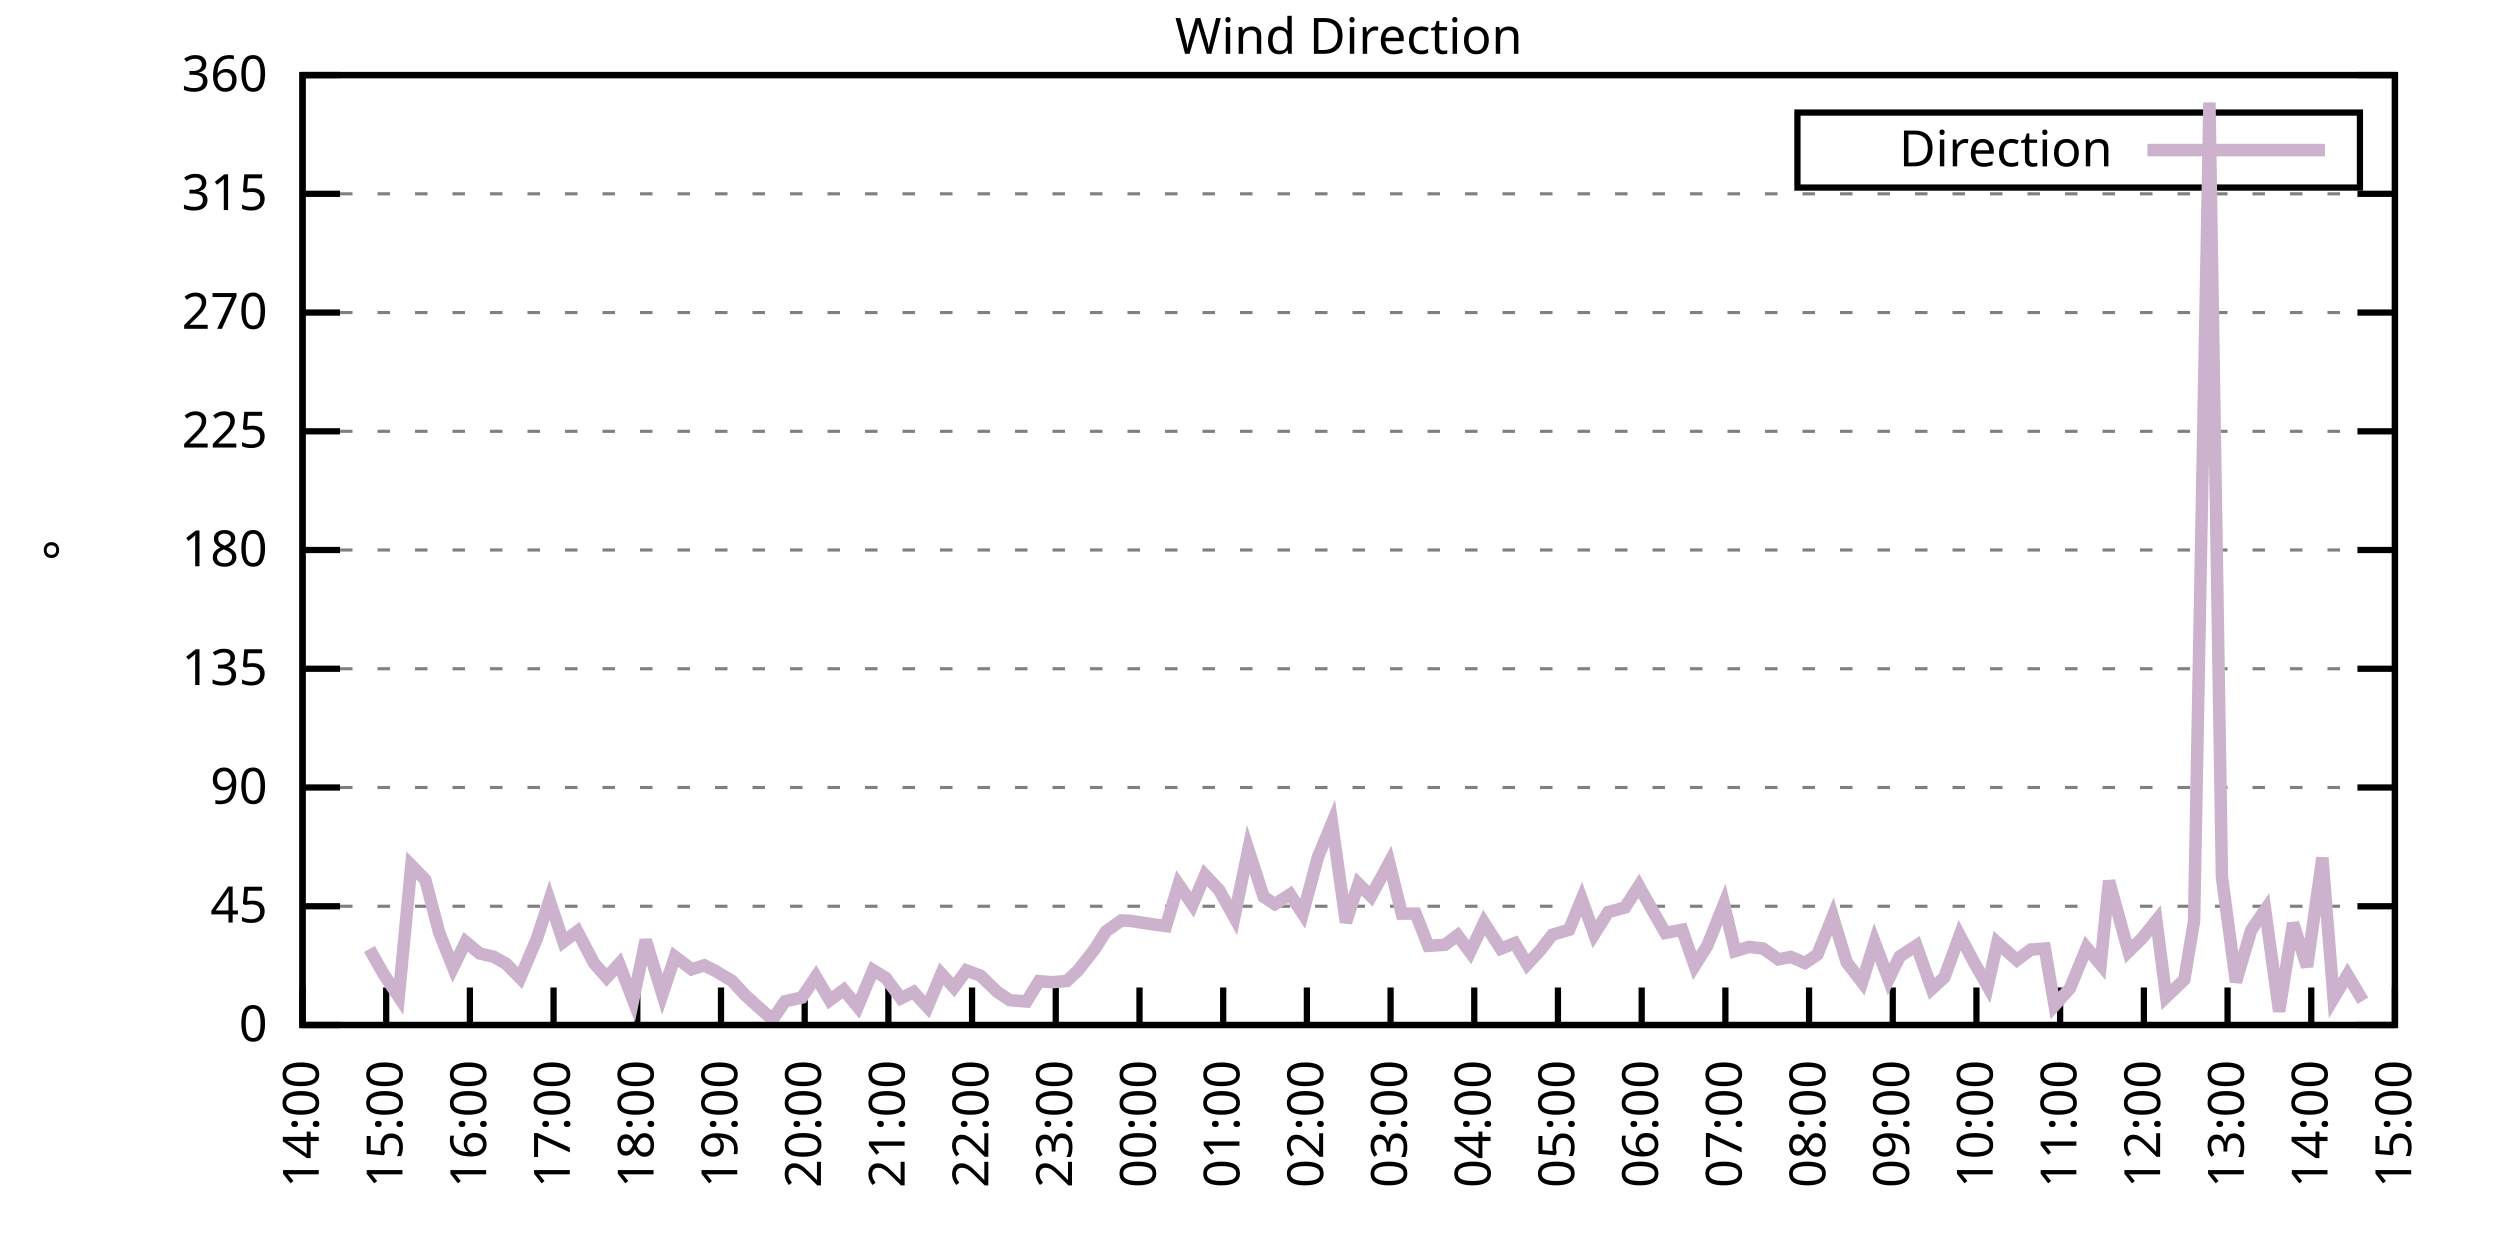
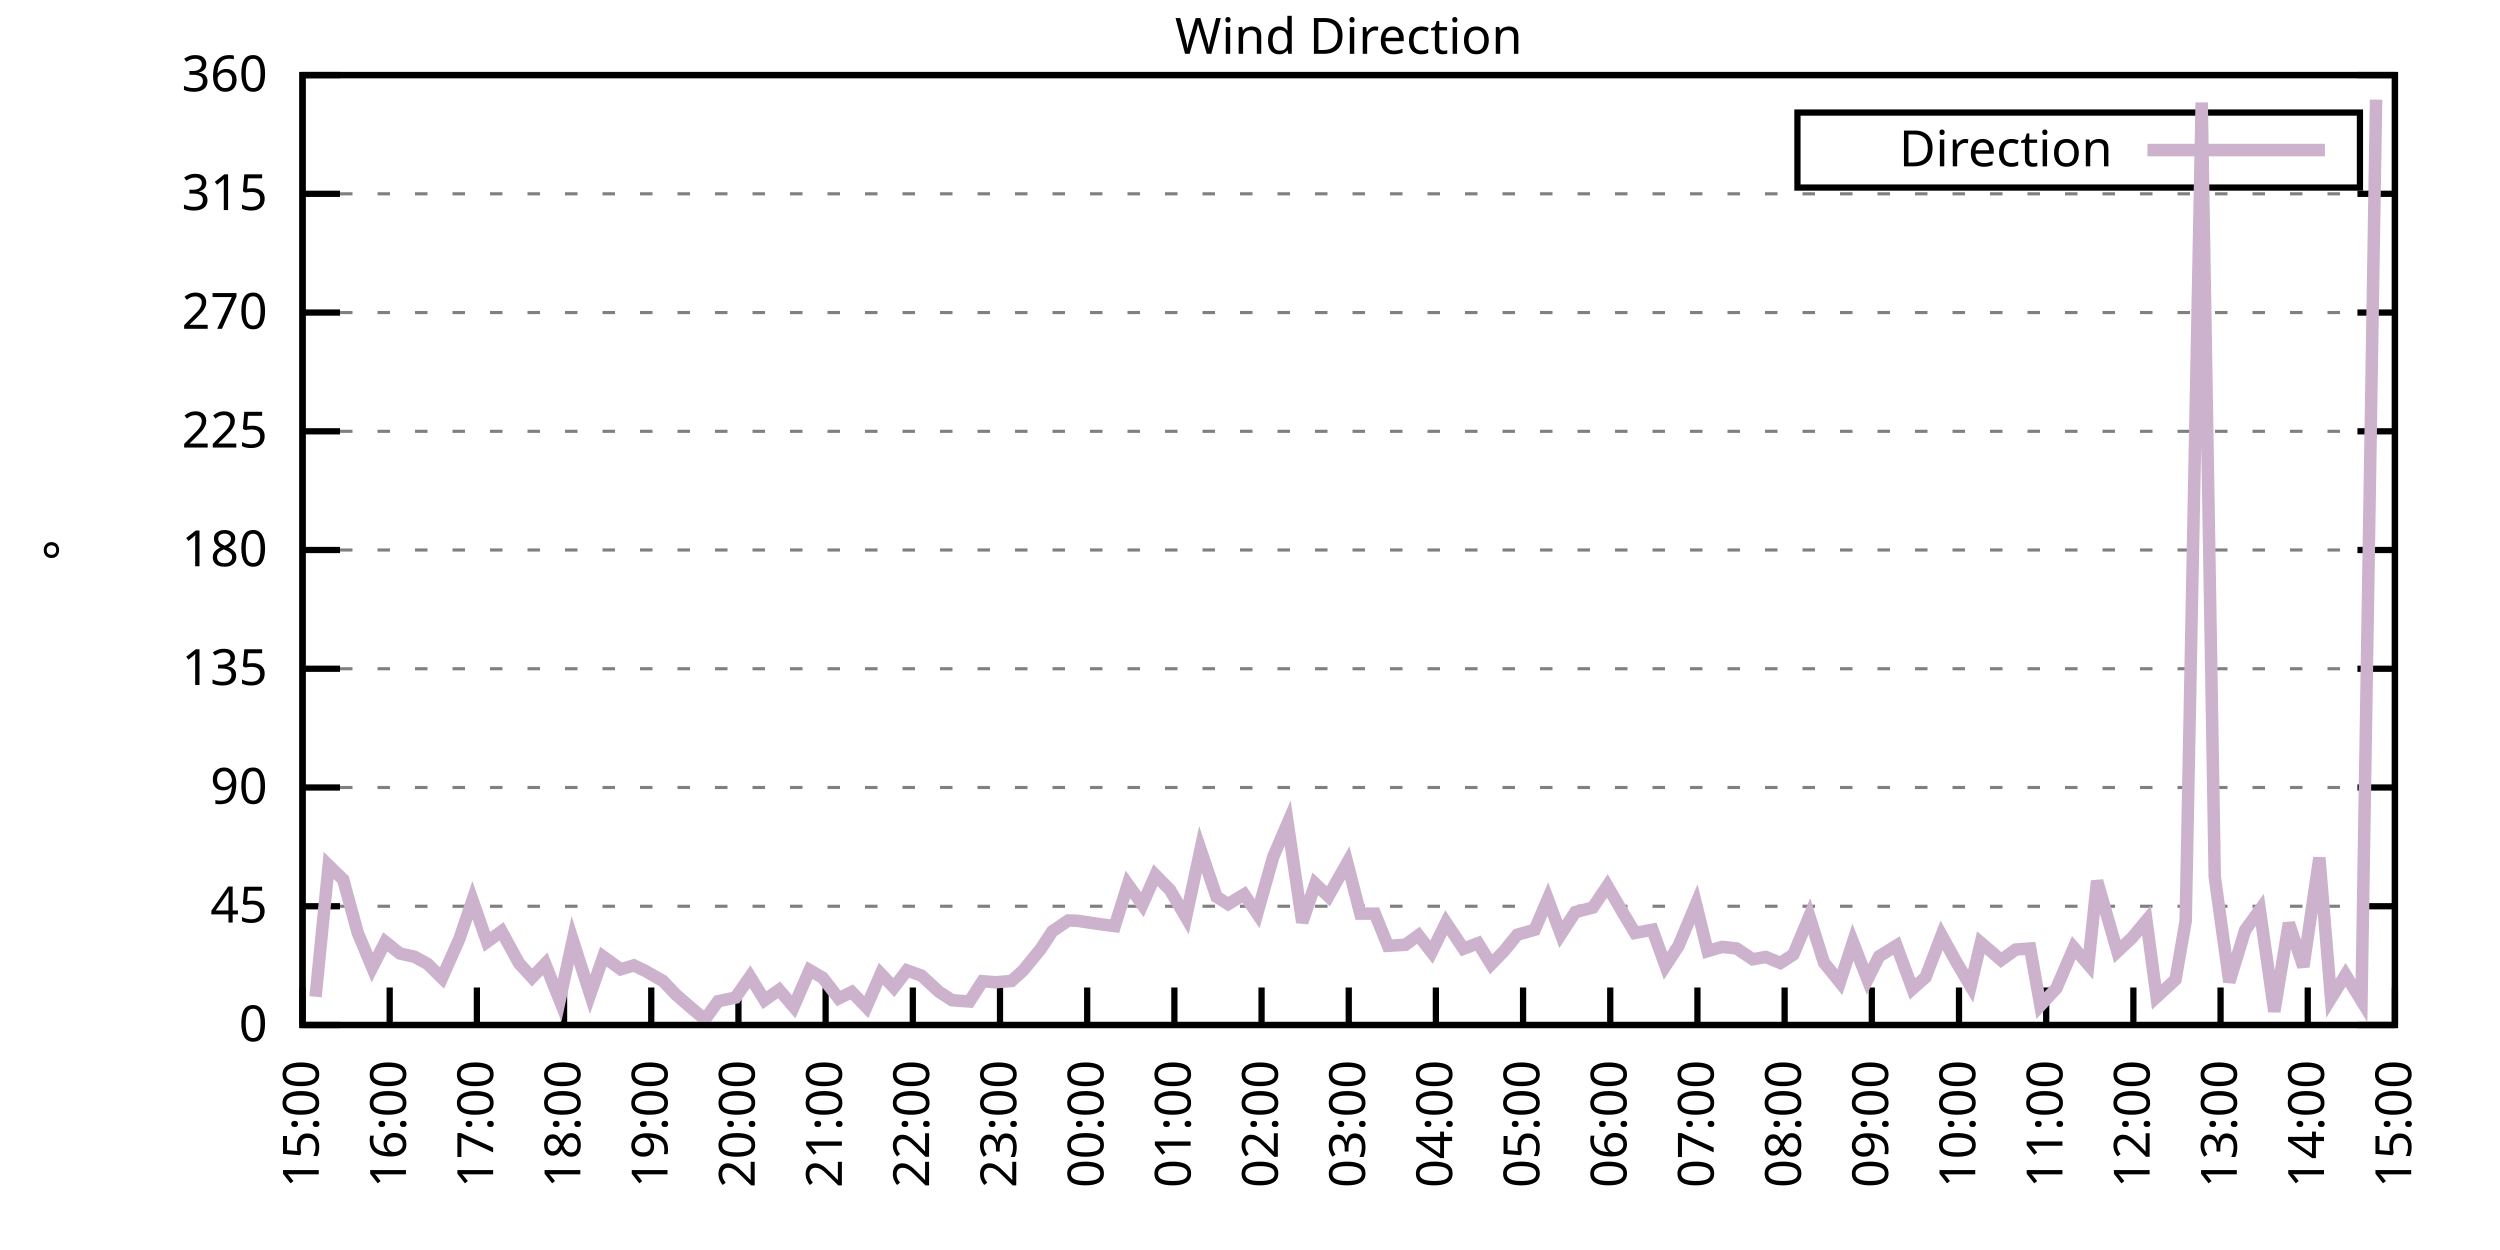
<svg xmlns="http://www.w3.org/2000/svg" xmlns:xlink="http://www.w3.org/1999/xlink" width="400" height="200" viewBox="0 0 400 200">
  <g id="gnuplot_canvas">
    <rect x="0" y="0" width="400" height="200" fill="none" />
    <defs>
      <circle id="gpDot" r="0.5" stroke-width="0.5" stroke="currentColor" />
      <path id="gpPt0" stroke-width="0.333" stroke="currentColor" d="M-1,0 h2 M0,-1 v2" />
      <path id="gpPt1" stroke-width="0.333" stroke="currentColor" d="M-1,-1 L1,1 M1,-1 L-1,1" />
      <path id="gpPt2" stroke-width="0.333" stroke="currentColor" d="M-1,0 L1,0 M0,-1 L0,1 M-1,-1 L1,1 M-1,1 L1,-1" />
      <rect id="gpPt3" stroke-width="0.333" stroke="currentColor" x="-1" y="-1" width="2" height="2" />
      <rect id="gpPt4" stroke-width="0.333" stroke="currentColor" fill="currentColor" x="-1" y="-1" width="2" height="2" />
      <circle id="gpPt5" stroke-width="0.333" stroke="currentColor" cx="0" cy="0" r="1" />
      <use xlink:href="#gpPt5" id="gpPt6" fill="currentColor" stroke="none" />
      <path id="gpPt7" stroke-width="0.333" stroke="currentColor" d="M0,-1.33 L-1.33,0.67 L1.33,0.67 z" />
      <use xlink:href="#gpPt7" id="gpPt8" fill="currentColor" stroke="none" />
      <use xlink:href="#gpPt7" id="gpPt9" stroke="currentColor" transform="rotate(180)" />
      <use xlink:href="#gpPt9" id="gpPt10" fill="currentColor" stroke="none" />
      <use xlink:href="#gpPt3" id="gpPt11" stroke="currentColor" transform="rotate(45)" />
      <use xlink:href="#gpPt11" id="gpPt12" fill="currentColor" stroke="none" />
      <path id="gpPt13" stroke-width="0.333" stroke="currentColor" d="M0,1.330 L1.265,0.411 L0.782,-1.067 L-0.782,-1.076 L-1.265,0.411 z" />
      <use xlink:href="#gpPt13" id="gpPt14" fill="currentColor" stroke="none" />
      <filter id="textbox" filterUnits="objectBoundingBox" x="0" y="0" height="1" width="1">
        <feFlood flood-color="white" flood-opacity="1" result="bgnd" />
        <feComposite in="SourceGraphic" in2="bgnd" operator="atop" />
      </filter>
      <filter id="greybox" filterUnits="objectBoundingBox" x="0" y="0" height="1" width="1">
        <feFlood flood-color="lightgrey" flood-opacity="1" result="grey" />
        <feComposite in="SourceGraphic" in2="grey" operator="atop" />
      </filter>
    </defs>
    <g fill="none" color="white" stroke="currentColor" stroke-width="1.00" stroke-linecap="butt" stroke-linejoin="miter">
</g>
    <g fill="none" color="black" stroke="currentColor" stroke-width="1.00" stroke-linecap="butt" stroke-linejoin="miter">
      <g stroke="none" shape-rendering="crispEdges">
        <polygon fill="rgb(255, 255, 255)" points="48.40,164.00 383.18,164.00 383.18,12.02 48.40,12.02 " />
      </g>
    </g>
    <g fill="none" color="black" stroke="currentColor" stroke-width="1.00" stroke-linecap="butt" stroke-linejoin="miter">
</g>
    <g fill="none" color="black" stroke="black" stroke-width="0.50" stroke-linecap="butt" stroke-linejoin="miter">
</g>
    <g fill="none" color="gray" stroke="currentColor" stroke-width="0.50" stroke-linecap="butt" stroke-linejoin="miter">
      <path stroke="gray" stroke-dasharray="2,4" class="gridline" d="M48.40,164.00 L383.19,164.00  " />
    </g>
    <g fill="none" color="gray" stroke="gray" stroke-width="1.00" stroke-linecap="butt" stroke-linejoin="miter">
</g>
    <g fill="none" color="black" stroke="currentColor" stroke-width="1.00" stroke-linecap="butt" stroke-linejoin="miter">
      <path stroke="black" d="M48.40,164.00 L54.40,164.00 M383.19,164.00 L377.19,164.00  " />
      <g transform="translate(42.80,166.60)" stroke="none" fill="black" font-family="Sans" font-size="8.00" text-anchor="end">
        <text>
          <tspan font-family="Sans"> 0</tspan>
        </text>
      </g>
    </g>
    <g fill="none" color="black" stroke="currentColor" stroke-width="1.00" stroke-linecap="butt" stroke-linejoin="miter">
</g>
    <g fill="none" color="black" stroke="black" stroke-width="0.50" stroke-linecap="butt" stroke-linejoin="miter">
</g>
    <g fill="none" color="gray" stroke="currentColor" stroke-width="0.50" stroke-linecap="butt" stroke-linejoin="miter">
      <path stroke="gray" stroke-dasharray="2,4" class="gridline" d="M48.40,145.00 L383.19,145.00  " />
    </g>
    <g fill="none" color="gray" stroke="gray" stroke-width="1.00" stroke-linecap="butt" stroke-linejoin="miter">
</g>
    <g fill="none" color="black" stroke="currentColor" stroke-width="1.00" stroke-linecap="butt" stroke-linejoin="miter">
      <path stroke="black" d="M48.40,145.00 L54.40,145.00 M383.19,145.00 L377.19,145.00  " />
      <g transform="translate(42.80,147.60)" stroke="none" fill="black" font-family="Sans" font-size="8.00" text-anchor="end">
        <text>
          <tspan font-family="Sans"> 45</tspan>
        </text>
      </g>
    </g>
    <g fill="none" color="black" stroke="currentColor" stroke-width="1.00" stroke-linecap="butt" stroke-linejoin="miter">
</g>
    <g fill="none" color="black" stroke="black" stroke-width="0.50" stroke-linecap="butt" stroke-linejoin="miter">
</g>
    <g fill="none" color="gray" stroke="currentColor" stroke-width="0.50" stroke-linecap="butt" stroke-linejoin="miter">
      <path stroke="gray" stroke-dasharray="2,4" class="gridline" d="M48.40,126.00 L383.19,126.00  " />
    </g>
    <g fill="none" color="gray" stroke="gray" stroke-width="1.00" stroke-linecap="butt" stroke-linejoin="miter">
</g>
    <g fill="none" color="black" stroke="currentColor" stroke-width="1.00" stroke-linecap="butt" stroke-linejoin="miter">
      <path stroke="black" d="M48.40,126.00 L54.40,126.00 M383.19,126.00 L377.19,126.00  " />
      <g transform="translate(42.80,128.60)" stroke="none" fill="black" font-family="Sans" font-size="8.00" text-anchor="end">
        <text>
          <tspan font-family="Sans"> 90</tspan>
        </text>
      </g>
    </g>
    <g fill="none" color="black" stroke="currentColor" stroke-width="1.00" stroke-linecap="butt" stroke-linejoin="miter">
</g>
    <g fill="none" color="black" stroke="black" stroke-width="0.50" stroke-linecap="butt" stroke-linejoin="miter">
</g>
    <g fill="none" color="gray" stroke="currentColor" stroke-width="0.50" stroke-linecap="butt" stroke-linejoin="miter">
      <path stroke="gray" stroke-dasharray="2,4" class="gridline" d="M48.40,107.00 L383.19,107.00  " />
    </g>
    <g fill="none" color="gray" stroke="gray" stroke-width="1.00" stroke-linecap="butt" stroke-linejoin="miter">
</g>
    <g fill="none" color="black" stroke="currentColor" stroke-width="1.00" stroke-linecap="butt" stroke-linejoin="miter">
      <path stroke="black" d="M48.40,107.00 L54.40,107.00 M383.19,107.00 L377.19,107.00  " />
      <g transform="translate(42.80,109.60)" stroke="none" fill="black" font-family="Sans" font-size="8.00" text-anchor="end">
        <text>
          <tspan font-family="Sans"> 135</tspan>
        </text>
      </g>
    </g>
    <g fill="none" color="black" stroke="currentColor" stroke-width="1.00" stroke-linecap="butt" stroke-linejoin="miter">
</g>
    <g fill="none" color="black" stroke="black" stroke-width="0.50" stroke-linecap="butt" stroke-linejoin="miter">
</g>
    <g fill="none" color="gray" stroke="currentColor" stroke-width="0.50" stroke-linecap="butt" stroke-linejoin="miter">
      <path stroke="gray" stroke-dasharray="2,4" class="gridline" d="M48.40,88.00 L383.19,88.00  " />
    </g>
    <g fill="none" color="gray" stroke="gray" stroke-width="1.00" stroke-linecap="butt" stroke-linejoin="miter">
</g>
    <g fill="none" color="black" stroke="currentColor" stroke-width="1.00" stroke-linecap="butt" stroke-linejoin="miter">
      <path stroke="black" d="M48.40,88.00 L54.40,88.00 M383.19,88.00 L377.19,88.00  " />
      <g transform="translate(42.80,90.60)" stroke="none" fill="black" font-family="Sans" font-size="8.00" text-anchor="end">
        <text>
          <tspan font-family="Sans"> 180</tspan>
        </text>
      </g>
    </g>
    <g fill="none" color="black" stroke="currentColor" stroke-width="1.00" stroke-linecap="butt" stroke-linejoin="miter">
</g>
    <g fill="none" color="black" stroke="black" stroke-width="0.50" stroke-linecap="butt" stroke-linejoin="miter">
</g>
    <g fill="none" color="gray" stroke="currentColor" stroke-width="0.50" stroke-linecap="butt" stroke-linejoin="miter">
      <path stroke="gray" stroke-dasharray="2,4" class="gridline" d="M48.40,69.01 L383.19,69.01  " />
    </g>
    <g fill="none" color="gray" stroke="gray" stroke-width="1.00" stroke-linecap="butt" stroke-linejoin="miter">
</g>
    <g fill="none" color="black" stroke="currentColor" stroke-width="1.00" stroke-linecap="butt" stroke-linejoin="miter">
      <path stroke="black" d="M48.40,69.01 L54.40,69.01 M383.19,69.01 L377.19,69.01  " />
      <g transform="translate(42.80,71.61)" stroke="none" fill="black" font-family="Sans" font-size="8.00" text-anchor="end">
        <text>
          <tspan font-family="Sans"> 225</tspan>
        </text>
      </g>
    </g>
    <g fill="none" color="black" stroke="currentColor" stroke-width="1.00" stroke-linecap="butt" stroke-linejoin="miter">
</g>
    <g fill="none" color="black" stroke="black" stroke-width="0.50" stroke-linecap="butt" stroke-linejoin="miter">
</g>
    <g fill="none" color="gray" stroke="currentColor" stroke-width="0.50" stroke-linecap="butt" stroke-linejoin="miter">
      <path stroke="gray" stroke-dasharray="2,4" class="gridline" d="M48.40,50.01 L383.19,50.01  " />
    </g>
    <g fill="none" color="gray" stroke="gray" stroke-width="1.00" stroke-linecap="butt" stroke-linejoin="miter">
</g>
    <g fill="none" color="black" stroke="currentColor" stroke-width="1.00" stroke-linecap="butt" stroke-linejoin="miter">
      <path stroke="black" d="M48.40,50.01 L54.40,50.01 M383.19,50.01 L377.19,50.01  " />
      <g transform="translate(42.80,52.61)" stroke="none" fill="black" font-family="Sans" font-size="8.00" text-anchor="end">
        <text>
          <tspan font-family="Sans"> 270</tspan>
        </text>
      </g>
    </g>
    <g fill="none" color="black" stroke="currentColor" stroke-width="1.00" stroke-linecap="butt" stroke-linejoin="miter">
</g>
    <g fill="none" color="black" stroke="black" stroke-width="0.50" stroke-linecap="butt" stroke-linejoin="miter">
</g>
    <g fill="none" color="gray" stroke="currentColor" stroke-width="0.50" stroke-linecap="butt" stroke-linejoin="miter">
      <path stroke="gray" stroke-dasharray="2,4" class="gridline" d="M48.40,31.01 L383.19,31.01  " />
    </g>
    <g fill="none" color="gray" stroke="gray" stroke-width="1.00" stroke-linecap="butt" stroke-linejoin="miter">
</g>
    <g fill="none" color="black" stroke="currentColor" stroke-width="1.00" stroke-linecap="butt" stroke-linejoin="miter">
      <path stroke="black" d="M48.40,31.01 L54.40,31.01 M383.19,31.01 L377.19,31.01  " />
      <g transform="translate(42.80,33.61)" stroke="none" fill="black" font-family="Sans" font-size="8.00" text-anchor="end">
        <text>
          <tspan font-family="Sans"> 315</tspan>
        </text>
      </g>
    </g>
    <g fill="none" color="black" stroke="currentColor" stroke-width="1.00" stroke-linecap="butt" stroke-linejoin="miter">
</g>
    <g fill="none" color="black" stroke="black" stroke-width="0.50" stroke-linecap="butt" stroke-linejoin="miter">
</g>
    <g fill="none" color="gray" stroke="currentColor" stroke-width="0.50" stroke-linecap="butt" stroke-linejoin="miter">
      <path stroke="gray" stroke-dasharray="2,4" class="gridline" d="M48.40,12.01 L383.19,12.01  " />
    </g>
    <g fill="none" color="gray" stroke="gray" stroke-width="1.00" stroke-linecap="butt" stroke-linejoin="miter">
</g>
    <g fill="none" color="black" stroke="currentColor" stroke-width="1.00" stroke-linecap="butt" stroke-linejoin="miter">
      <path stroke="black" d="M48.40,12.01 L54.40,12.01 M383.19,12.01 L377.19,12.01  " />
      <g transform="translate(42.80,14.61)" stroke="none" fill="black" font-family="Sans" font-size="8.00" text-anchor="end">
        <text>
          <tspan font-family="Sans"> 360</tspan>
        </text>
      </g>
    </g>
    <g fill="none" color="black" stroke="currentColor" stroke-width="1.00" stroke-linecap="butt" stroke-linejoin="miter">
      <path stroke="black" d="M48.40,164.00 L48.40,158.00  " />
      <g transform="translate(51.00,169.60) rotate(270.00)" stroke="none" fill="black" font-family="Sans" font-size="8.00" text-anchor="end">
        <text>
-           <tspan font-family="Sans">14:00</tspan>
-         </text>
-       </g>
-     </g>
-     <g fill="none" color="black" stroke="currentColor" stroke-width="1.00" stroke-linecap="butt" stroke-linejoin="miter">
-       <path stroke="black" d="M61.79,164.00 L61.79,158.00  " />
-       <g transform="translate(64.39,169.60) rotate(270.00)" stroke="none" fill="black" font-family="Sans" font-size="8.00" text-anchor="end">
-         <text>
          <tspan font-family="Sans">15:00</tspan>
        </text>
      </g>
    </g>
    <g fill="none" color="black" stroke="currentColor" stroke-width="1.00" stroke-linecap="butt" stroke-linejoin="miter">
-       <path stroke="black" d="M75.18,164.00 L75.18,158.00  " />
-       <g transform="translate(77.78,169.60) rotate(270.00)" stroke="none" fill="black" font-family="Sans" font-size="8.00" text-anchor="end">
+       <path stroke="black" d="M62.35,164.00 L62.35,158.00  " />
+       <g transform="translate(64.95,169.60) rotate(270.00)" stroke="none" fill="black" font-family="Sans" font-size="8.00" text-anchor="end">
        <text>
          <tspan font-family="Sans">16:00</tspan>
        </text>
      </g>
    </g>
    <g fill="none" color="black" stroke="currentColor" stroke-width="1.00" stroke-linecap="butt" stroke-linejoin="miter">
-       <path stroke="black" d="M88.57,164.00 L88.57,158.00  " />
-       <g transform="translate(91.17,169.60) rotate(270.00)" stroke="none" fill="black" font-family="Sans" font-size="8.00" text-anchor="end">
+       <path stroke="black" d="M76.30,164.00 L76.30,158.00  " />
+       <g transform="translate(78.90,169.60) rotate(270.00)" stroke="none" fill="black" font-family="Sans" font-size="8.00" text-anchor="end">
        <text>
          <tspan font-family="Sans">17:00</tspan>
        </text>
      </g>
    </g>
    <g fill="none" color="black" stroke="currentColor" stroke-width="1.00" stroke-linecap="butt" stroke-linejoin="miter">
-       <path stroke="black" d="M101.97,164.00 L101.97,158.00  " />
-       <g transform="translate(104.57,169.60) rotate(270.00)" stroke="none" fill="black" font-family="Sans" font-size="8.00" text-anchor="end">
+       <path stroke="black" d="M90.25,164.00 L90.25,158.00  " />
+       <g transform="translate(92.85,169.60) rotate(270.00)" stroke="none" fill="black" font-family="Sans" font-size="8.00" text-anchor="end">
        <text>
          <tspan font-family="Sans">18:00</tspan>
        </text>
      </g>
    </g>
    <g fill="none" color="black" stroke="currentColor" stroke-width="1.00" stroke-linecap="butt" stroke-linejoin="miter">
-       <path stroke="black" d="M115.36,164.00 L115.36,158.00  " />
-       <g transform="translate(117.96,169.60) rotate(270.00)" stroke="none" fill="black" font-family="Sans" font-size="8.00" text-anchor="end">
+       <path stroke="black" d="M104.20,164.00 L104.20,158.00  " />
+       <g transform="translate(106.80,169.60) rotate(270.00)" stroke="none" fill="black" font-family="Sans" font-size="8.00" text-anchor="end">
        <text>
          <tspan font-family="Sans">19:00</tspan>
        </text>
      </g>
    </g>
    <g fill="none" color="black" stroke="currentColor" stroke-width="1.00" stroke-linecap="butt" stroke-linejoin="miter">
-       <path stroke="black" d="M128.75,164.00 L128.75,158.00  " />
-       <g transform="translate(131.35,169.60) rotate(270.00)" stroke="none" fill="black" font-family="Sans" font-size="8.00" text-anchor="end">
+       <path stroke="black" d="M118.15,164.00 L118.15,158.00  " />
+       <g transform="translate(120.75,169.60) rotate(270.00)" stroke="none" fill="black" font-family="Sans" font-size="8.00" text-anchor="end">
        <text>
          <tspan font-family="Sans">20:00</tspan>
        </text>
      </g>
    </g>
    <g fill="none" color="black" stroke="currentColor" stroke-width="1.00" stroke-linecap="butt" stroke-linejoin="miter">
-       <path stroke="black" d="M142.14,164.00 L142.14,158.00  " />
-       <g transform="translate(144.74,169.60) rotate(270.00)" stroke="none" fill="black" font-family="Sans" font-size="8.00" text-anchor="end">
+       <path stroke="black" d="M132.10,164.00 L132.10,158.00  " />
+       <g transform="translate(134.70,169.60) rotate(270.00)" stroke="none" fill="black" font-family="Sans" font-size="8.00" text-anchor="end">
        <text>
          <tspan font-family="Sans">21:00</tspan>
        </text>
      </g>
    </g>
    <g fill="none" color="black" stroke="currentColor" stroke-width="1.00" stroke-linecap="butt" stroke-linejoin="miter">
-       <path stroke="black" d="M155.53,164.00 L155.53,158.00  " />
-       <g transform="translate(158.13,169.60) rotate(270.00)" stroke="none" fill="black" font-family="Sans" font-size="8.00" text-anchor="end">
+       <path stroke="black" d="M146.05,164.00 L146.05,158.00  " />
+       <g transform="translate(148.65,169.60) rotate(270.00)" stroke="none" fill="black" font-family="Sans" font-size="8.00" text-anchor="end">
        <text>
          <tspan font-family="Sans">22:00</tspan>
        </text>
      </g>
    </g>
    <g fill="none" color="black" stroke="currentColor" stroke-width="1.00" stroke-linecap="butt" stroke-linejoin="miter">
-       <path stroke="black" d="M168.92,164.00 L168.92,158.00  " />
-       <g transform="translate(171.52,169.60) rotate(270.00)" stroke="none" fill="black" font-family="Sans" font-size="8.00" text-anchor="end">
+       <path stroke="black" d="M160.00,164.00 L160.00,158.00  " />
+       <g transform="translate(162.60,169.60) rotate(270.00)" stroke="none" fill="black" font-family="Sans" font-size="8.00" text-anchor="end">
        <text>
          <tspan font-family="Sans">23:00</tspan>
        </text>
      </g>
    </g>
    <g fill="none" color="black" stroke="currentColor" stroke-width="1.00" stroke-linecap="butt" stroke-linejoin="miter">
-       <path stroke="black" d="M182.32,164.00 L182.32,158.00  " />
-       <g transform="translate(184.92,169.60) rotate(270.00)" stroke="none" fill="black" font-family="Sans" font-size="8.00" text-anchor="end">
+       <path stroke="black" d="M173.95,164.00 L173.95,158.00  " />
+       <g transform="translate(176.55,169.60) rotate(270.00)" stroke="none" fill="black" font-family="Sans" font-size="8.00" text-anchor="end">
        <text>
          <tspan font-family="Sans">00:00</tspan>
        </text>
      </g>
    </g>
    <g fill="none" color="black" stroke="currentColor" stroke-width="1.00" stroke-linecap="butt" stroke-linejoin="miter">
-       <path stroke="black" d="M195.71,164.00 L195.71,158.00  " />
-       <g transform="translate(198.31,169.60) rotate(270.00)" stroke="none" fill="black" font-family="Sans" font-size="8.00" text-anchor="end">
+       <path stroke="black" d="M187.90,164.00 L187.90,158.00  " />
+       <g transform="translate(190.50,169.60) rotate(270.00)" stroke="none" fill="black" font-family="Sans" font-size="8.00" text-anchor="end">
        <text>
          <tspan font-family="Sans">01:00</tspan>
        </text>
      </g>
    </g>
    <g fill="none" color="black" stroke="currentColor" stroke-width="1.00" stroke-linecap="butt" stroke-linejoin="miter">
-       <path stroke="black" d="M209.10,164.00 L209.10,158.00  " />
-       <g transform="translate(211.70,169.60) rotate(270.00)" stroke="none" fill="black" font-family="Sans" font-size="8.00" text-anchor="end">
+       <path stroke="black" d="M201.85,164.00 L201.85,158.00  " />
+       <g transform="translate(204.45,169.60) rotate(270.00)" stroke="none" fill="black" font-family="Sans" font-size="8.00" text-anchor="end">
        <text>
          <tspan font-family="Sans">02:00</tspan>
        </text>
      </g>
    </g>
    <g fill="none" color="black" stroke="currentColor" stroke-width="1.00" stroke-linecap="butt" stroke-linejoin="miter">
-       <path stroke="black" d="M222.49,164.00 L222.49,158.00  " />
-       <g transform="translate(225.09,169.60) rotate(270.00)" stroke="none" fill="black" font-family="Sans" font-size="8.00" text-anchor="end">
+       <path stroke="black" d="M215.80,164.00 L215.80,158.00  " />
+       <g transform="translate(218.40,169.60) rotate(270.00)" stroke="none" fill="black" font-family="Sans" font-size="8.00" text-anchor="end">
        <text>
          <tspan font-family="Sans">03:00</tspan>
        </text>
      </g>
    </g>
    <g fill="none" color="black" stroke="currentColor" stroke-width="1.00" stroke-linecap="butt" stroke-linejoin="miter">
-       <path stroke="black" d="M235.88,164.00 L235.88,158.00  " />
-       <g transform="translate(238.48,169.60) rotate(270.00)" stroke="none" fill="black" font-family="Sans" font-size="8.00" text-anchor="end">
+       <path stroke="black" d="M229.74,164.00 L229.74,158.00  " />
+       <g transform="translate(232.34,169.60) rotate(270.00)" stroke="none" fill="black" font-family="Sans" font-size="8.00" text-anchor="end">
        <text>
          <tspan font-family="Sans">04:00</tspan>
        </text>
      </g>
    </g>
    <g fill="none" color="black" stroke="currentColor" stroke-width="1.00" stroke-linecap="butt" stroke-linejoin="miter">
-       <path stroke="black" d="M249.27,164.00 L249.27,158.00  " />
-       <g transform="translate(251.87,169.60) rotate(270.00)" stroke="none" fill="black" font-family="Sans" font-size="8.00" text-anchor="end">
+       <path stroke="black" d="M243.69,164.00 L243.69,158.00  " />
+       <g transform="translate(246.29,169.60) rotate(270.00)" stroke="none" fill="black" font-family="Sans" font-size="8.00" text-anchor="end">
        <text>
          <tspan font-family="Sans">05:00</tspan>
        </text>
      </g>
    </g>
    <g fill="none" color="black" stroke="currentColor" stroke-width="1.00" stroke-linecap="butt" stroke-linejoin="miter">
-       <path stroke="black" d="M262.67,164.00 L262.67,158.00  " />
-       <g transform="translate(265.27,169.60) rotate(270.00)" stroke="none" fill="black" font-family="Sans" font-size="8.00" text-anchor="end">
+       <path stroke="black" d="M257.64,164.00 L257.64,158.00  " />
+       <g transform="translate(260.24,169.60) rotate(270.00)" stroke="none" fill="black" font-family="Sans" font-size="8.00" text-anchor="end">
        <text>
          <tspan font-family="Sans">06:00</tspan>
        </text>
      </g>
    </g>
    <g fill="none" color="black" stroke="currentColor" stroke-width="1.00" stroke-linecap="butt" stroke-linejoin="miter">
-       <path stroke="black" d="M276.06,164.00 L276.06,158.00  " />
-       <g transform="translate(278.66,169.60) rotate(270.00)" stroke="none" fill="black" font-family="Sans" font-size="8.00" text-anchor="end">
+       <path stroke="black" d="M271.59,164.00 L271.59,158.00  " />
+       <g transform="translate(274.19,169.60) rotate(270.00)" stroke="none" fill="black" font-family="Sans" font-size="8.00" text-anchor="end">
        <text>
          <tspan font-family="Sans">07:00</tspan>
        </text>
      </g>
    </g>
    <g fill="none" color="black" stroke="currentColor" stroke-width="1.00" stroke-linecap="butt" stroke-linejoin="miter">
-       <path stroke="black" d="M289.45,164.00 L289.45,158.00  " />
-       <g transform="translate(292.05,169.60) rotate(270.00)" stroke="none" fill="black" font-family="Sans" font-size="8.00" text-anchor="end">
+       <path stroke="black" d="M285.54,164.00 L285.54,158.00  " />
+       <g transform="translate(288.14,169.60) rotate(270.00)" stroke="none" fill="black" font-family="Sans" font-size="8.00" text-anchor="end">
        <text>
          <tspan font-family="Sans">08:00</tspan>
        </text>
      </g>
    </g>
    <g fill="none" color="black" stroke="currentColor" stroke-width="1.00" stroke-linecap="butt" stroke-linejoin="miter">
-       <path stroke="black" d="M302.84,164.00 L302.84,158.00  " />
-       <g transform="translate(305.44,169.60) rotate(270.00)" stroke="none" fill="black" font-family="Sans" font-size="8.00" text-anchor="end">
+       <path stroke="black" d="M299.49,164.00 L299.49,158.00  " />
+       <g transform="translate(302.09,169.60) rotate(270.00)" stroke="none" fill="black" font-family="Sans" font-size="8.00" text-anchor="end">
        <text>
          <tspan font-family="Sans">09:00</tspan>
        </text>
      </g>
    </g>
    <g fill="none" color="black" stroke="currentColor" stroke-width="1.00" stroke-linecap="butt" stroke-linejoin="miter">
-       <path stroke="black" d="M316.23,164.00 L316.23,158.00  " />
-       <g transform="translate(318.83,169.60) rotate(270.00)" stroke="none" fill="black" font-family="Sans" font-size="8.00" text-anchor="end">
+       <path stroke="black" d="M313.44,164.00 L313.44,158.00  " />
+       <g transform="translate(316.04,169.60) rotate(270.00)" stroke="none" fill="black" font-family="Sans" font-size="8.00" text-anchor="end">
        <text>
          <tspan font-family="Sans">10:00</tspan>
        </text>
      </g>
    </g>
    <g fill="none" color="black" stroke="currentColor" stroke-width="1.00" stroke-linecap="butt" stroke-linejoin="miter">
-       <path stroke="black" d="M329.62,164.00 L329.62,158.00  " />
-       <g transform="translate(332.22,169.60) rotate(270.00)" stroke="none" fill="black" font-family="Sans" font-size="8.00" text-anchor="end">
+       <path stroke="black" d="M327.39,164.00 L327.39,158.00  " />
+       <g transform="translate(329.99,169.60) rotate(270.00)" stroke="none" fill="black" font-family="Sans" font-size="8.00" text-anchor="end">
        <text>
          <tspan font-family="Sans">11:00</tspan>
        </text>
      </g>
    </g>
    <g fill="none" color="black" stroke="currentColor" stroke-width="1.00" stroke-linecap="butt" stroke-linejoin="miter">
-       <path stroke="black" d="M343.02,164.00 L343.02,158.00  " />
-       <g transform="translate(345.62,169.60) rotate(270.00)" stroke="none" fill="black" font-family="Sans" font-size="8.00" text-anchor="end">
+       <path stroke="black" d="M341.34,164.00 L341.34,158.00  " />
+       <g transform="translate(343.94,169.60) rotate(270.00)" stroke="none" fill="black" font-family="Sans" font-size="8.00" text-anchor="end">
        <text>
          <tspan font-family="Sans">12:00</tspan>
        </text>
      </g>
    </g>
    <g fill="none" color="black" stroke="currentColor" stroke-width="1.00" stroke-linecap="butt" stroke-linejoin="miter">
-       <path stroke="black" d="M356.41,164.00 L356.41,158.00  " />
-       <g transform="translate(359.01,169.60) rotate(270.00)" stroke="none" fill="black" font-family="Sans" font-size="8.00" text-anchor="end">
+       <path stroke="black" d="M355.29,164.00 L355.29,158.00  " />
+       <g transform="translate(357.89,169.60) rotate(270.00)" stroke="none" fill="black" font-family="Sans" font-size="8.00" text-anchor="end">
        <text>
          <tspan font-family="Sans">13:00</tspan>
        </text>
      </g>
    </g>
    <g fill="none" color="black" stroke="currentColor" stroke-width="1.00" stroke-linecap="butt" stroke-linejoin="miter">
-       <path stroke="black" d="M369.80,164.00 L369.80,158.00  " />
-       <g transform="translate(372.40,169.60) rotate(270.00)" stroke="none" fill="black" font-family="Sans" font-size="8.00" text-anchor="end">
+       <path stroke="black" d="M369.24,164.00 L369.24,158.00  " />
+       <g transform="translate(371.84,169.60) rotate(270.00)" stroke="none" fill="black" font-family="Sans" font-size="8.00" text-anchor="end">
        <text>
          <tspan font-family="Sans">14:00</tspan>
        </text>
      </g>
    </g>
    <g fill="none" color="black" stroke="currentColor" stroke-width="1.00" stroke-linecap="butt" stroke-linejoin="miter">
      <path stroke="black" d="M383.19,164.00 L383.19,158.00  " />
      <g transform="translate(385.79,169.60) rotate(270.00)" stroke="none" fill="black" font-family="Sans" font-size="8.00" text-anchor="end">
        <text>
          <tspan font-family="Sans">15:00</tspan>
        </text>
      </g>
    </g>
    <g fill="none" color="black" stroke="currentColor" stroke-width="1.00" stroke-linecap="butt" stroke-linejoin="miter">
</g>
    <g fill="none" color="black" stroke="currentColor" stroke-width="1.00" stroke-linecap="butt" stroke-linejoin="miter">
      <path stroke="black" d="M48.40,12.01 L48.40,164.00 L383.19,164.00 L383.19,12.01 L48.40,12.01 Z  " />
    </g>
    <g fill="none" color="black" stroke="currentColor" stroke-width="1.00" stroke-linecap="butt" stroke-linejoin="miter">
</g>
    <g fill="none" color="black" stroke="currentColor" stroke-width="1.00" stroke-linecap="butt" stroke-linejoin="miter">
      <path stroke="black" d="M287.59,30.01 L287.59,18.01 L377.59,18.01 L377.59,30.01 L287.59,30.01 Z  " />
    </g>
    <g id="Wind_direction_plot_1">
      <g fill="none" color="white" stroke="black" stroke-width="2.00" stroke-linecap="butt" stroke-linejoin="miter">
</g>
      <g fill="none" color="black" stroke="currentColor" stroke-width="2.00" stroke-linecap="butt" stroke-linejoin="miter">
        <g transform="translate(337.99,26.61)" stroke="none" fill="black" font-family="Sans" font-size="8.00" text-anchor="end">
          <text>
            <tspan font-family="Sans">Direction</tspan>
          </text>
        </g>
      </g>
      <g fill="none" color="black" stroke="currentColor" stroke-width="2.00" stroke-linecap="butt" stroke-linejoin="miter">
-         <path stroke="rgb(204, 178, 204)" d="M343.59,24.01 L371.99,24.01 M59.11,151.84 L61.35,155.81 L63.80,159.48 L65.81,138.46 L68.04,140.74 L70.27,149.22   L72.50,154.80 L74.51,150.70 L76.75,152.56 L78.98,153.07 L80.99,154.21 L83.22,156.48 L85.90,150.19 L87.91,144.03   L90.14,150.70 L92.37,149.01 L95.05,154.12 L97.06,156.40 L99.06,154.21 L101.30,160.03 L103.31,150.41 L105.98,159.10   L107.99,153.07 L110.67,155.09 L112.68,154.46 L114.47,155.35 L117.14,156.95 L119.15,159.14 L121.38,161.17 L123.62,163.11   L125.62,160.20 L128.30,159.61 L130.54,156.27 L132.77,160.03 L135.00,158.38 L137.23,161.09 L139.69,155.22 L141.69,156.44   L144.15,159.74 L146.16,158.72 L148.39,161.13 L150.62,155.81 L152.63,158.00 L154.64,155.26 L156.87,156.10 L159.55,158.68   L161.56,160.03 L164.24,160.24 L166.25,156.99 L168.25,157.16 L170.71,156.95 L172.50,155.26 L175.17,151.84 L176.96,149.01   L179.41,147.28 L180.75,147.32 L184.32,147.87 L186.56,148.17 L188.57,141.50 L190.80,144.75 L192.81,140.02 L195.04,142.38   L197.49,146.77 L199.73,135.92 L202.18,143.48 L203.97,144.66 L206.42,143.10 L208.43,146.18 L210.88,137.11 L213.12,131.70   L215.35,147.58 L217.36,141.41 L219.37,143.40 L222.27,138.04 L224.28,146.18 L226.51,146.18 L228.52,151.33 L231.20,151.17   L233.20,149.65 L235.21,152.35 L237.44,147.62 L240.12,151.80 L242.36,150.91 L244.36,154.29 L246.37,152.14 L248.38,149.56   L251.06,148.76 L253.07,143.86 L255.08,149.48 L257.31,145.93 L259.99,145.21 L262.22,141.75 L264.45,145.76 L266.46,149.27   L269.14,148.76 L271.15,154.54 L273.16,151.33 L275.83,144.66 L277.62,152.18 L279.85,151.50 L282.08,151.76 L284.54,153.49   L286.55,153.11 L288.78,154.08 L290.79,152.73 L293.24,146.61 L295.48,153.99 L297.93,157.16 L299.94,150.74 L302.17,156.70   L303.96,153.02 L306.63,151.29 L309.09,158.22 L311.10,156.36 L313.55,149.65 L315.79,153.87 L318.02,157.79 L319.58,150.83   L322.70,153.61 L324.94,151.93 L327.17,151.76 L328.73,160.88 L331.19,158.13 L333.86,151.63 L336.10,154.33 L337.44,140.95   L340.56,152.26 L342.79,150.07 L345.02,147.28 L346.59,159.52 L349.49,156.74 L351.05,147.37 L353.51,16.40 L355.51,140.31   L357.75,157.12 L360.20,148.80 L362.43,145.59 L364.66,161.85 L366.90,147.70 L369.13,154.67 L371.58,137.23 L373.37,159.74   L375.60,155.98 L378.06,160.12  " />
+         <path stroke="rgb(204, 178, 204)" d="M343.59,24.01 L371.99,24.01 M50.49,159.48 L52.58,138.46 L54.91,140.74 L57.23,149.22 L59.56,154.80 L61.65,150.70   L63.98,152.56 L66.30,153.07 L68.39,154.21 L70.72,156.48 L73.51,150.19 L75.60,144.03 L77.93,150.70 L80.25,149.01   L83.04,154.12 L85.13,156.40 L87.23,154.21 L89.55,160.03 L91.64,150.41 L94.43,159.10 L96.53,153.07 L99.32,155.09   L101.41,154.46 L103.27,155.35 L106.06,156.95 L108.15,159.14 L110.48,161.17 L112.80,163.11 L114.89,160.20 L117.68,159.61   L120.01,156.27 L122.33,160.03 L124.66,158.38 L126.98,161.09 L129.54,155.22 L131.63,156.44 L134.19,159.74 L136.28,158.72   L138.61,161.13 L140.93,155.81 L143.02,158.00 L145.12,155.26 L147.44,156.10 L150.23,158.68 L152.32,160.03 L155.11,160.24   L157.21,156.99 L159.30,157.16 L161.86,156.95 L163.72,155.26 L166.51,151.84 L168.37,149.01 L170.92,147.28 L172.32,147.32   L176.04,147.87 L178.36,148.17 L180.46,141.50 L182.78,144.75 L184.87,140.02 L187.20,142.38 L189.76,146.77 L192.08,135.92   L194.64,143.48 L196.50,144.66 L199.06,143.10 L201.15,146.18 L203.71,137.11 L206.03,131.70 L208.36,147.58 L210.45,141.41   L212.54,143.40 L215.56,138.04 L217.65,146.18 L219.98,146.18 L222.07,151.33 L224.86,151.17 L226.95,149.65 L229.05,152.35   L231.37,147.62 L234.16,151.80 L236.49,150.91 L238.58,154.29 L240.67,152.14 L242.76,149.56 L245.55,148.76 L247.65,143.86   L249.74,149.48 L252.06,145.93 L254.85,145.21 L257.18,141.75 L259.50,145.76 L261.60,149.27 L264.39,148.76 L266.48,154.54   L268.57,151.33 L271.36,144.66 L273.22,152.18 L275.55,151.50 L277.87,151.76 L280.43,153.49 L282.52,153.11 L284.85,154.08   L286.94,152.73 L289.50,146.61 L291.82,153.99 L294.38,157.16 L296.47,150.74 L298.80,156.70 L300.65,153.02 L303.44,151.29   L306.00,158.22 L308.09,156.36 L310.65,149.65 L312.98,153.87 L315.30,157.79 L316.93,150.83 L320.18,153.61 L322.51,151.93   L324.83,151.76 L326.46,160.88 L329.02,158.13 L331.81,151.63 L334.13,154.33 L335.53,140.95 L338.78,152.26 L341.11,150.07   L343.43,147.28 L345.06,159.52 L348.08,156.74 L349.71,147.37 L352.27,16.40 L354.36,140.31 L356.69,157.12 L359.24,148.80   L361.57,145.59 L363.89,161.85 L366.22,147.70 L368.54,154.67 L371.10,137.23 L372.96,159.74 L375.29,155.98 L377.84,160.12   L380.17,15.94  " />
      </g>
    </g>
    <g fill="none" color="black" stroke="currentColor" stroke-width="2.00" stroke-linecap="butt" stroke-linejoin="miter">
</g>
    <g fill="none" color="black" stroke="black" stroke-width="1.00" stroke-linecap="butt" stroke-linejoin="miter">
</g>
    <g fill="none" color="black" stroke="currentColor" stroke-width="1.00" stroke-linecap="butt" stroke-linejoin="miter">
      <path stroke="black" d="M48.40,12.01 L48.40,164.00 L383.19,164.00 L383.19,12.01 L48.40,12.01 Z  " />
      <g transform="translate(12.80,88.01) rotate(270.00)" stroke="none" fill="black" font-family="Sans" font-size="8.00" text-anchor="middle">
        <text>
          <tspan font-family="Sans">°</tspan>
        </text>
      </g>
    </g>
    <g fill="none" color="black" stroke="currentColor" stroke-width="1.00" stroke-linecap="butt" stroke-linejoin="miter">
</g>
    <g fill="none" color="black" stroke="currentColor" stroke-width="1.00" stroke-linecap="butt" stroke-linejoin="miter">
      <g transform="translate(215.79,8.61)" stroke="none" fill="black" font-family="Sans" font-size="8.00" text-anchor="middle">
        <text>
          <tspan font-family="Sans">Wind Direction</tspan>
        </text>
      </g>
    </g>
    <g fill="none" color="black" stroke="currentColor" stroke-width="1.00" stroke-linecap="butt" stroke-linejoin="miter">
</g>
  </g>
</svg>
